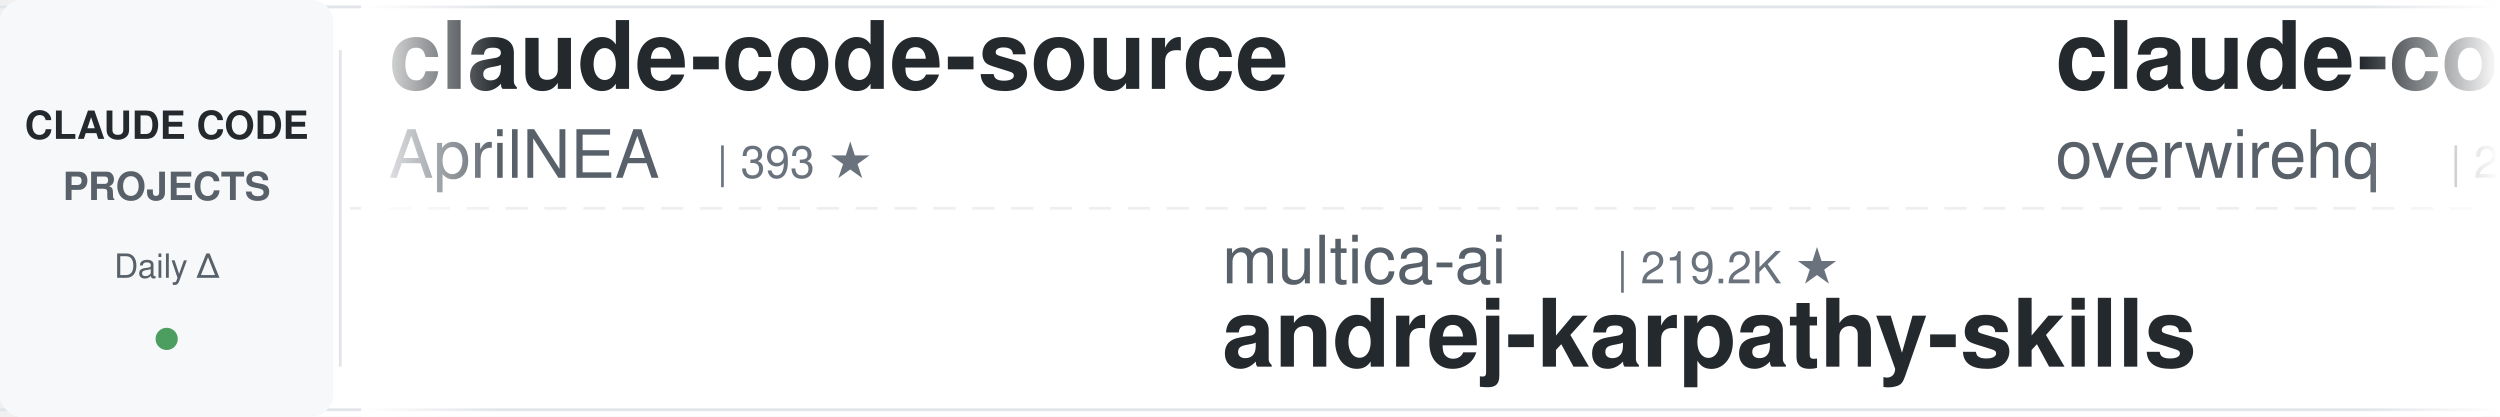
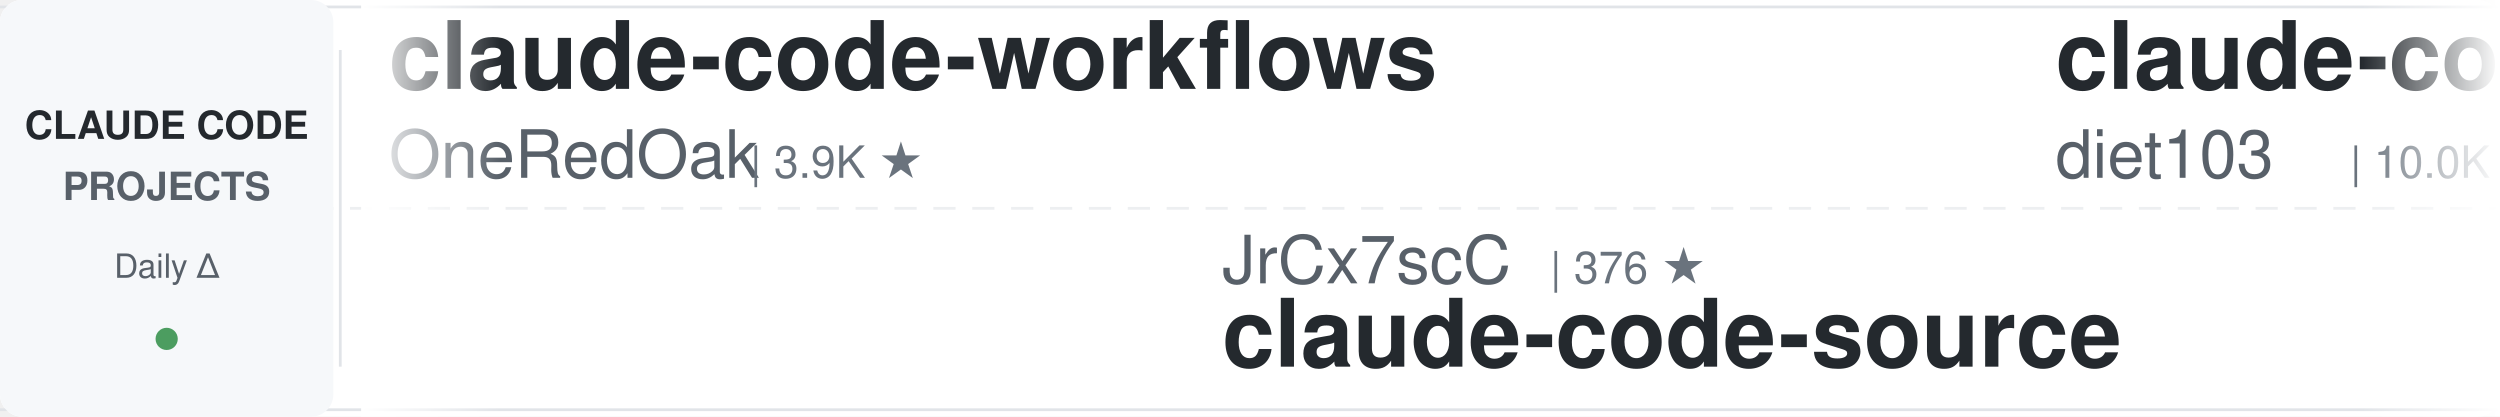
<svg xmlns="http://www.w3.org/2000/svg" width="900" height="150">
  <defs>
    <linearGradient id="leftFade" x1="0%" y1="0%" x2="100%" y2="0%">
      <stop offset="0%" style="stop-color:#ffffff;stop-opacity:1" />
      <stop offset="100%" style="stop-color:#ffffff;stop-opacity:0" />
    </linearGradient>
    <linearGradient id="rightFade" x1="0%" y1="0%" x2="100%" y2="0%">
      <stop offset="0%" style="stop-color:#ffffff;stop-opacity:0" />
      <stop offset="100%" style="stop-color:#ffffff;stop-opacity:1" />
    </linearGradient>
  </defs>
  <rect width="900" height="150" fill="#ffffff" rx="8" />
  <rect x="0" y="2" width="900" height="1" fill="#e1e4e8" />
  <rect x="0" y="147" width="900" height="1" fill="#e1e4e8" />
  <line x1="0" y1="75" x2="900" y2="75" stroke="#e1e4e8" stroke-width="1" stroke-dasharray="8 6" opacity="0.6" />
  <rect x="0" y="0" width="120" height="150" fill="#f6f8fa" rx="8" />
  <text x="60" y="50" font-family="-apple-system, BlinkMacSystemFont, 'Segoe UI', Helvetica, Arial, sans-serif" font-size="14" font-weight="600" fill="#24292e" text-anchor="middle">CLAUDE CODE</text>
  <text x="60" y="72" font-family="-apple-system, BlinkMacSystemFont, 'Segoe UI', Helvetica, Arial, sans-serif" font-size="14" font-weight="600" fill="#586069" text-anchor="middle">PROJECTS</text>
  <text x="60" y="100" font-family="-apple-system, BlinkMacSystemFont, 'Segoe UI', Helvetica, Arial, sans-serif" font-size="12" font-weight="500" fill="#586069" text-anchor="middle">Daily Δ</text>
  <circle cx="60" cy="122" r="4" fill="#22863a" opacity="0.8" />
  <rect x="122" y="18" width="1" height="114" fill="#e1e4e8" />
  <clipPath id="tickerClip">
    <rect x="130" y="0" width="770" height="150" />
  </clipPath>
  <g clip-path="url(#tickerClip)">
    <g id="tickerItems">
      <animateTransform attributeName="transform" attributeType="XML" type="translate" from="0 0" to="-3000 0" dur="54s" repeatCount="indefinite" />
      <g transform="translate(0, 0)">
-         <text x="140" y="32" font-family="-apple-system, BlinkMacSystemFont, 'Segoe UI', Helvetica, Arial, sans-serif" font-size="34" font-weight="600" fill="#24292e">claude-code-source</text>
-         <text x="140" y="64" font-family="-apple-system, BlinkMacSystemFont, 'Segoe UI', Helvetica, Arial, sans-serif" font-size="24" font-weight="400" fill="#586069">AprilNEA</text>
-         <text x="258" y="64" font-family="-apple-system, BlinkMacSystemFont, 'Segoe UI', Helvetica, Arial, sans-serif" font-size="16" font-weight="500" fill="#6a737d">| 393 ★</text>
+         <text x="140" y="32" font-family="-apple-system, BlinkMacSystemFont, 'Segoe UI', Helvetica, Arial, sans-serif" font-size="34" font-weight="600" fill="#24292e">claude-code-workflows</text>
+         <text x="140" y="64" font-family="-apple-system, BlinkMacSystemFont, 'Segoe UI', Helvetica, Arial, sans-serif" font-size="24" font-weight="400" fill="#586069">OneRedOak</text>
+         <text x="270" y="64" font-family="-apple-system, BlinkMacSystemFont, 'Segoe UI', Helvetica, Arial, sans-serif" font-size="16" font-weight="500" fill="#6a737d">| 3.9K ★</text>
      </g>
      <g transform="translate(300, 0)">
-         <text x="140" y="102" font-family="-apple-system, BlinkMacSystemFont, 'Segoe UI', Helvetica, Arial, sans-serif" font-size="24" font-weight="400" fill="#586069">multica-ai</text>
-         <text x="282" y="102" font-family="-apple-system, BlinkMacSystemFont, 'Segoe UI', Helvetica, Arial, sans-serif" font-size="16" font-weight="500" fill="#6a737d">| 219.2K ★</text>
-         <text x="140" y="132" font-family="-apple-system, BlinkMacSystemFont, 'Segoe UI', Helvetica, Arial, sans-serif" font-size="34" font-weight="600" fill="#24292e">andrej-karpathy-skills</text>
+         <text x="140" y="102" font-family="-apple-system, BlinkMacSystemFont, 'Segoe UI', Helvetica, Arial, sans-serif" font-size="24" font-weight="400" fill="#586069">JrCx7scC</text>
+         <text x="258" y="102" font-family="-apple-system, BlinkMacSystemFont, 'Segoe UI', Helvetica, Arial, sans-serif" font-size="16" font-weight="500" fill="#6a737d">| 376 ★</text>
+         <text x="140" y="132" font-family="-apple-system, BlinkMacSystemFont, 'Segoe UI', Helvetica, Arial, sans-serif" font-size="34" font-weight="600" fill="#24292e">claude-code-source</text>
      </g>
      <g transform="translate(600, 0)">
-         <text x="140" y="32" font-family="-apple-system, BlinkMacSystemFont, 'Segoe UI', Helvetica, Arial, sans-serif" font-size="34" font-weight="600" fill="#24292e">claude-code-telegram</text>
-         <text x="140" y="64" font-family="-apple-system, BlinkMacSystemFont, 'Segoe UI', Helvetica, Arial, sans-serif" font-size="24" font-weight="400" fill="#586069">overwirehq</text>
-         <text x="282" y="64" font-family="-apple-system, BlinkMacSystemFont, 'Segoe UI', Helvetica, Arial, sans-serif" font-size="16" font-weight="500" fill="#6a737d">| 2.8K ★</text>
+         <text x="140" y="32" font-family="-apple-system, BlinkMacSystemFont, 'Segoe UI', Helvetica, Arial, sans-serif" font-size="34" font-weight="600" fill="#24292e">claude-code-infrastructu...</text>
+         <text x="140" y="64" font-family="-apple-system, BlinkMacSystemFont, 'Segoe UI', Helvetica, Arial, sans-serif" font-size="24" font-weight="400" fill="#586069">diet103</text>
+         <text x="246" y="64" font-family="-apple-system, BlinkMacSystemFont, 'Segoe UI', Helvetica, Arial, sans-serif" font-size="16" font-weight="500" fill="#6a737d">| 10.0K ★</text>
      </g>
      <g transform="translate(900, 0)">
-         <text x="140" y="102" font-family="-apple-system, BlinkMacSystemFont, 'Segoe UI', Helvetica, Arial, sans-serif" font-size="24" font-weight="400" fill="#586069">VILA-Lab</text>
-         <text x="258" y="102" font-family="-apple-system, BlinkMacSystemFont, 'Segoe UI', Helvetica, Arial, sans-serif" font-size="16" font-weight="500" fill="#6a737d">| 2.2K ★</text>
-         <text x="140" y="132" font-family="-apple-system, BlinkMacSystemFont, 'Segoe UI', Helvetica, Arial, sans-serif" font-size="34" font-weight="600" fill="#24292e">Dive-into-Claude-Code</text>
+         <text x="140" y="102" font-family="-apple-system, BlinkMacSystemFont, 'Segoe UI', Helvetica, Arial, sans-serif" font-size="24" font-weight="400" fill="#586069">farion1231</text>
+         <text x="282" y="102" font-family="-apple-system, BlinkMacSystemFont, 'Segoe UI', Helvetica, Arial, sans-serif" font-size="16" font-weight="500" fill="#6a737d">| 143.5K ★</text>
+         <text x="140" y="132" font-family="-apple-system, BlinkMacSystemFont, 'Segoe UI', Helvetica, Arial, sans-serif" font-size="34" font-weight="600" fill="#24292e">cc-switch</text>
      </g>
      <g transform="translate(1200, 0)">
        <text x="140" y="32" font-family="-apple-system, BlinkMacSystemFont, 'Segoe UI', Helvetica, Arial, sans-serif" font-size="34" font-weight="600" fill="#24292e">claude-code-skills</text>
        <text x="140" y="64" font-family="-apple-system, BlinkMacSystemFont, 'Segoe UI', Helvetica, Arial, sans-serif" font-size="24" font-weight="400" fill="#586069">daymade</text>
        <text x="246" y="64" font-family="-apple-system, BlinkMacSystemFont, 'Segoe UI', Helvetica, Arial, sans-serif" font-size="16" font-weight="500" fill="#6a737d">| 1.5K ★</text>
      </g>
      <g transform="translate(1500, 0)">
-         <text x="140" y="102" font-family="-apple-system, BlinkMacSystemFont, 'Segoe UI', Helvetica, Arial, sans-serif" font-size="24" font-weight="400" fill="#586069">centminmod</text>
-         <text x="282" y="102" font-family="-apple-system, BlinkMacSystemFont, 'Segoe UI', Helvetica, Arial, sans-serif" font-size="16" font-weight="500" fill="#6a737d">| 2.7K ★</text>
-         <text x="140" y="132" font-family="-apple-system, BlinkMacSystemFont, 'Segoe UI', Helvetica, Arial, sans-serif" font-size="34" font-weight="600" fill="#24292e">my-claude-code-setup</text>
+         <text x="140" y="102" font-family="-apple-system, BlinkMacSystemFont, 'Segoe UI', Helvetica, Arial, sans-serif" font-size="24" font-weight="400" fill="#586069">Maciek-roboblog</text>
+         <text x="342" y="102" font-family="-apple-system, BlinkMacSystemFont, 'Segoe UI', Helvetica, Arial, sans-serif" font-size="16" font-weight="500" fill="#6a737d">| 8.7K ★</text>
+         <text x="140" y="132" font-family="-apple-system, BlinkMacSystemFont, 'Segoe UI', Helvetica, Arial, sans-serif" font-size="34" font-weight="600" fill="#24292e">Claude-Code-Usage-Monito...</text>
      </g>
      <g transform="translate(1800, 0)">
-         <text x="140" y="32" font-family="-apple-system, BlinkMacSystemFont, 'Segoe UI', Helvetica, Arial, sans-serif" font-size="34" font-weight="600" fill="#24292e">ralph-claude-code</text>
-         <text x="140" y="64" font-family="-apple-system, BlinkMacSystemFont, 'Segoe UI', Helvetica, Arial, sans-serif" font-size="24" font-weight="400" fill="#586069">frankbria</text>
-         <text x="270" y="64" font-family="-apple-system, BlinkMacSystemFont, 'Segoe UI', Helvetica, Arial, sans-serif" font-size="16" font-weight="500" fill="#6a737d">| 9.7K ★</text>
+         <text x="140" y="32" font-family="-apple-system, BlinkMacSystemFont, 'Segoe UI', Helvetica, Arial, sans-serif" font-size="34" font-weight="600" fill="#24292e">claude-code-video-toolki...</text>
+         <text x="140" y="64" font-family="-apple-system, BlinkMacSystemFont, 'Segoe UI', Helvetica, Arial, sans-serif" font-size="24" font-weight="400" fill="#586069">digitalsamba</text>
+         <text x="306" y="64" font-family="-apple-system, BlinkMacSystemFont, 'Segoe UI', Helvetica, Arial, sans-serif" font-size="16" font-weight="500" fill="#6a737d">| 2.2K ★</text>
      </g>
      <g transform="translate(2100, 0)">
-         <text x="140" y="102" font-family="-apple-system, BlinkMacSystemFont, 'Segoe UI', Helvetica, Arial, sans-serif" font-size="24" font-weight="400" fill="#586069">techjarves</text>
-         <text x="282" y="102" font-family="-apple-system, BlinkMacSystemFont, 'Segoe UI', Helvetica, Arial, sans-serif" font-size="16" font-weight="500" fill="#6a737d">| 1.6K ★</text>
-         <text x="140" y="132" font-family="-apple-system, BlinkMacSystemFont, 'Segoe UI', Helvetica, Arial, sans-serif" font-size="34" font-weight="600" fill="#24292e">ClaudeCode-Portable</text>
+         <text x="140" y="102" font-family="-apple-system, BlinkMacSystemFont, 'Segoe UI', Helvetica, Arial, sans-serif" font-size="24" font-weight="400" fill="#586069">multica-ai</text>
+         <text x="282" y="102" font-family="-apple-system, BlinkMacSystemFont, 'Segoe UI', Helvetica, Arial, sans-serif" font-size="16" font-weight="500" fill="#6a737d">| 219.3K ★</text>
+         <text x="140" y="132" font-family="-apple-system, BlinkMacSystemFont, 'Segoe UI', Helvetica, Arial, sans-serif" font-size="34" font-weight="600" fill="#24292e">andrej-karpathy-skills</text>
      </g>
      <g transform="translate(2400, 0)">
        <text x="140" y="32" font-family="-apple-system, BlinkMacSystemFont, 'Segoe UI', Helvetica, Arial, sans-serif" font-size="34" font-weight="600" fill="#24292e">claude-code-source-build</text>
        <text x="140" y="64" font-family="-apple-system, BlinkMacSystemFont, 'Segoe UI', Helvetica, Arial, sans-serif" font-size="24" font-weight="400" fill="#586069">andrew-kramer-inno</text>
        <text x="378" y="64" font-family="-apple-system, BlinkMacSystemFont, 'Segoe UI', Helvetica, Arial, sans-serif" font-size="16" font-weight="500" fill="#6a737d">| 593 ★</text>
      </g>
      <g transform="translate(2700, 0)">
-         <text x="140" y="102" font-family="-apple-system, BlinkMacSystemFont, 'Segoe UI', Helvetica, Arial, sans-serif" font-size="24" font-weight="400" fill="#586069">lintsinghua</text>
-         <text x="294" y="102" font-family="-apple-system, BlinkMacSystemFont, 'Segoe UI', Helvetica, Arial, sans-serif" font-size="16" font-weight="500" fill="#6a737d">| 4.3K ★</text>
-         <text x="140" y="132" font-family="-apple-system, BlinkMacSystemFont, 'Segoe UI', Helvetica, Arial, sans-serif" font-size="34" font-weight="600" fill="#24292e">claude-code-book</text>
+         <text x="140" y="102" font-family="-apple-system, BlinkMacSystemFont, 'Segoe UI', Helvetica, Arial, sans-serif" font-size="24" font-weight="400" fill="#586069">anthropics</text>
+         <text x="282" y="102" font-family="-apple-system, BlinkMacSystemFont, 'Segoe UI', Helvetica, Arial, sans-serif" font-size="16" font-weight="500" fill="#6a737d">| 1.0K ★</text>
+         <text x="140" y="132" font-family="-apple-system, BlinkMacSystemFont, 'Segoe UI', Helvetica, Arial, sans-serif" font-size="34" font-weight="600" fill="#24292e">claude-code-base-action</text>
      </g>
      <g transform="translate(3000, 0)">
-         <text x="140" y="32" font-family="-apple-system, BlinkMacSystemFont, 'Segoe UI', Helvetica, Arial, sans-serif" font-size="34" font-weight="600" fill="#24292e">claude-code-source</text>
-         <text x="140" y="64" font-family="-apple-system, BlinkMacSystemFont, 'Segoe UI', Helvetica, Arial, sans-serif" font-size="24" font-weight="400" fill="#586069">AprilNEA</text>
-         <text x="258" y="64" font-family="-apple-system, BlinkMacSystemFont, 'Segoe UI', Helvetica, Arial, sans-serif" font-size="16" font-weight="500" fill="#6a737d">| 393 ★</text>
+         <text x="140" y="32" font-family="-apple-system, BlinkMacSystemFont, 'Segoe UI', Helvetica, Arial, sans-serif" font-size="34" font-weight="600" fill="#24292e">claude-code-workflows</text>
+         <text x="140" y="64" font-family="-apple-system, BlinkMacSystemFont, 'Segoe UI', Helvetica, Arial, sans-serif" font-size="24" font-weight="400" fill="#586069">OneRedOak</text>
+         <text x="270" y="64" font-family="-apple-system, BlinkMacSystemFont, 'Segoe UI', Helvetica, Arial, sans-serif" font-size="16" font-weight="500" fill="#6a737d">| 3.9K ★</text>
      </g>
      <g transform="translate(3300, 0)">
-         <text x="140" y="102" font-family="-apple-system, BlinkMacSystemFont, 'Segoe UI', Helvetica, Arial, sans-serif" font-size="24" font-weight="400" fill="#586069">multica-ai</text>
-         <text x="282" y="102" font-family="-apple-system, BlinkMacSystemFont, 'Segoe UI', Helvetica, Arial, sans-serif" font-size="16" font-weight="500" fill="#6a737d">| 219.2K ★</text>
-         <text x="140" y="132" font-family="-apple-system, BlinkMacSystemFont, 'Segoe UI', Helvetica, Arial, sans-serif" font-size="34" font-weight="600" fill="#24292e">andrej-karpathy-skills</text>
+         <text x="140" y="102" font-family="-apple-system, BlinkMacSystemFont, 'Segoe UI', Helvetica, Arial, sans-serif" font-size="24" font-weight="400" fill="#586069">JrCx7scC</text>
+         <text x="258" y="102" font-family="-apple-system, BlinkMacSystemFont, 'Segoe UI', Helvetica, Arial, sans-serif" font-size="16" font-weight="500" fill="#6a737d">| 376 ★</text>
+         <text x="140" y="132" font-family="-apple-system, BlinkMacSystemFont, 'Segoe UI', Helvetica, Arial, sans-serif" font-size="34" font-weight="600" fill="#24292e">claude-code-source</text>
      </g>
      <g transform="translate(3600, 0)">
-         <text x="140" y="32" font-family="-apple-system, BlinkMacSystemFont, 'Segoe UI', Helvetica, Arial, sans-serif" font-size="34" font-weight="600" fill="#24292e">claude-code-telegram</text>
-         <text x="140" y="64" font-family="-apple-system, BlinkMacSystemFont, 'Segoe UI', Helvetica, Arial, sans-serif" font-size="24" font-weight="400" fill="#586069">overwirehq</text>
-         <text x="282" y="64" font-family="-apple-system, BlinkMacSystemFont, 'Segoe UI', Helvetica, Arial, sans-serif" font-size="16" font-weight="500" fill="#6a737d">| 2.8K ★</text>
+         <text x="140" y="32" font-family="-apple-system, BlinkMacSystemFont, 'Segoe UI', Helvetica, Arial, sans-serif" font-size="34" font-weight="600" fill="#24292e">claude-code-infrastructu...</text>
+         <text x="140" y="64" font-family="-apple-system, BlinkMacSystemFont, 'Segoe UI', Helvetica, Arial, sans-serif" font-size="24" font-weight="400" fill="#586069">diet103</text>
+         <text x="246" y="64" font-family="-apple-system, BlinkMacSystemFont, 'Segoe UI', Helvetica, Arial, sans-serif" font-size="16" font-weight="500" fill="#6a737d">| 10.0K ★</text>
      </g>
      <g transform="translate(3900, 0)">
-         <text x="140" y="102" font-family="-apple-system, BlinkMacSystemFont, 'Segoe UI', Helvetica, Arial, sans-serif" font-size="24" font-weight="400" fill="#586069">VILA-Lab</text>
-         <text x="258" y="102" font-family="-apple-system, BlinkMacSystemFont, 'Segoe UI', Helvetica, Arial, sans-serif" font-size="16" font-weight="500" fill="#6a737d">| 2.2K ★</text>
-         <text x="140" y="132" font-family="-apple-system, BlinkMacSystemFont, 'Segoe UI', Helvetica, Arial, sans-serif" font-size="34" font-weight="600" fill="#24292e">Dive-into-Claude-Code</text>
+         <text x="140" y="102" font-family="-apple-system, BlinkMacSystemFont, 'Segoe UI', Helvetica, Arial, sans-serif" font-size="24" font-weight="400" fill="#586069">farion1231</text>
+         <text x="282" y="102" font-family="-apple-system, BlinkMacSystemFont, 'Segoe UI', Helvetica, Arial, sans-serif" font-size="16" font-weight="500" fill="#6a737d">| 143.5K ★</text>
+         <text x="140" y="132" font-family="-apple-system, BlinkMacSystemFont, 'Segoe UI', Helvetica, Arial, sans-serif" font-size="34" font-weight="600" fill="#24292e">cc-switch</text>
      </g>
    </g>
  </g>
  <rect x="130" y="0" width="50" height="150" fill="url(#leftFade)" />
  <rect x="850" y="0" width="50" height="150" fill="url(#rightFade)" />
</svg>
